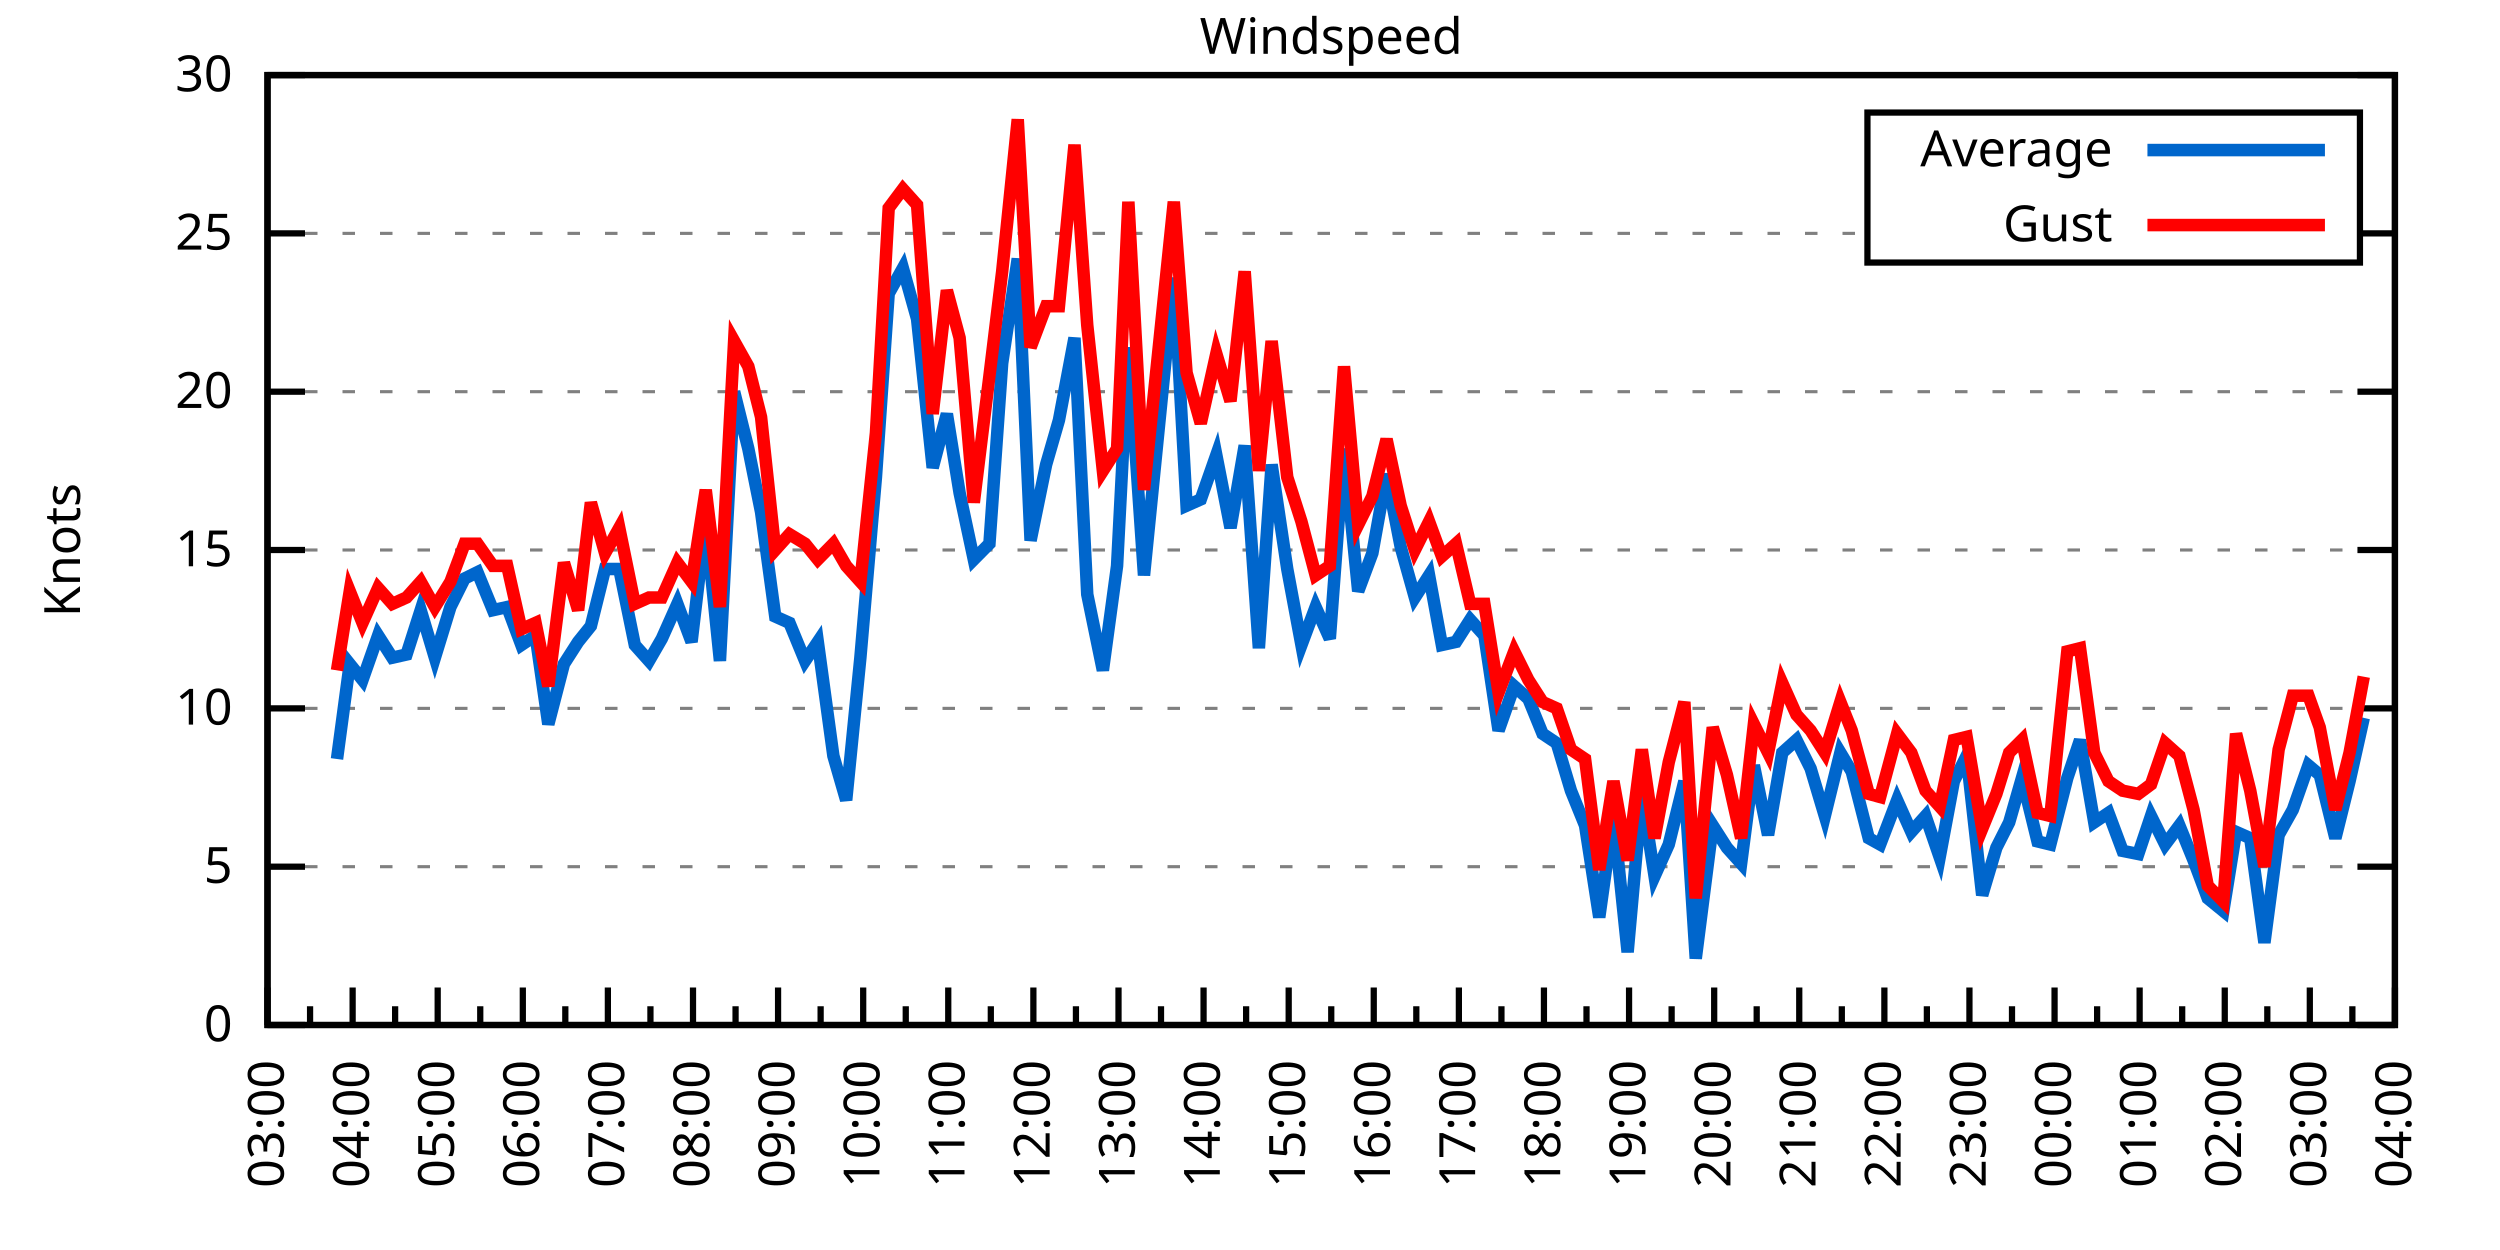
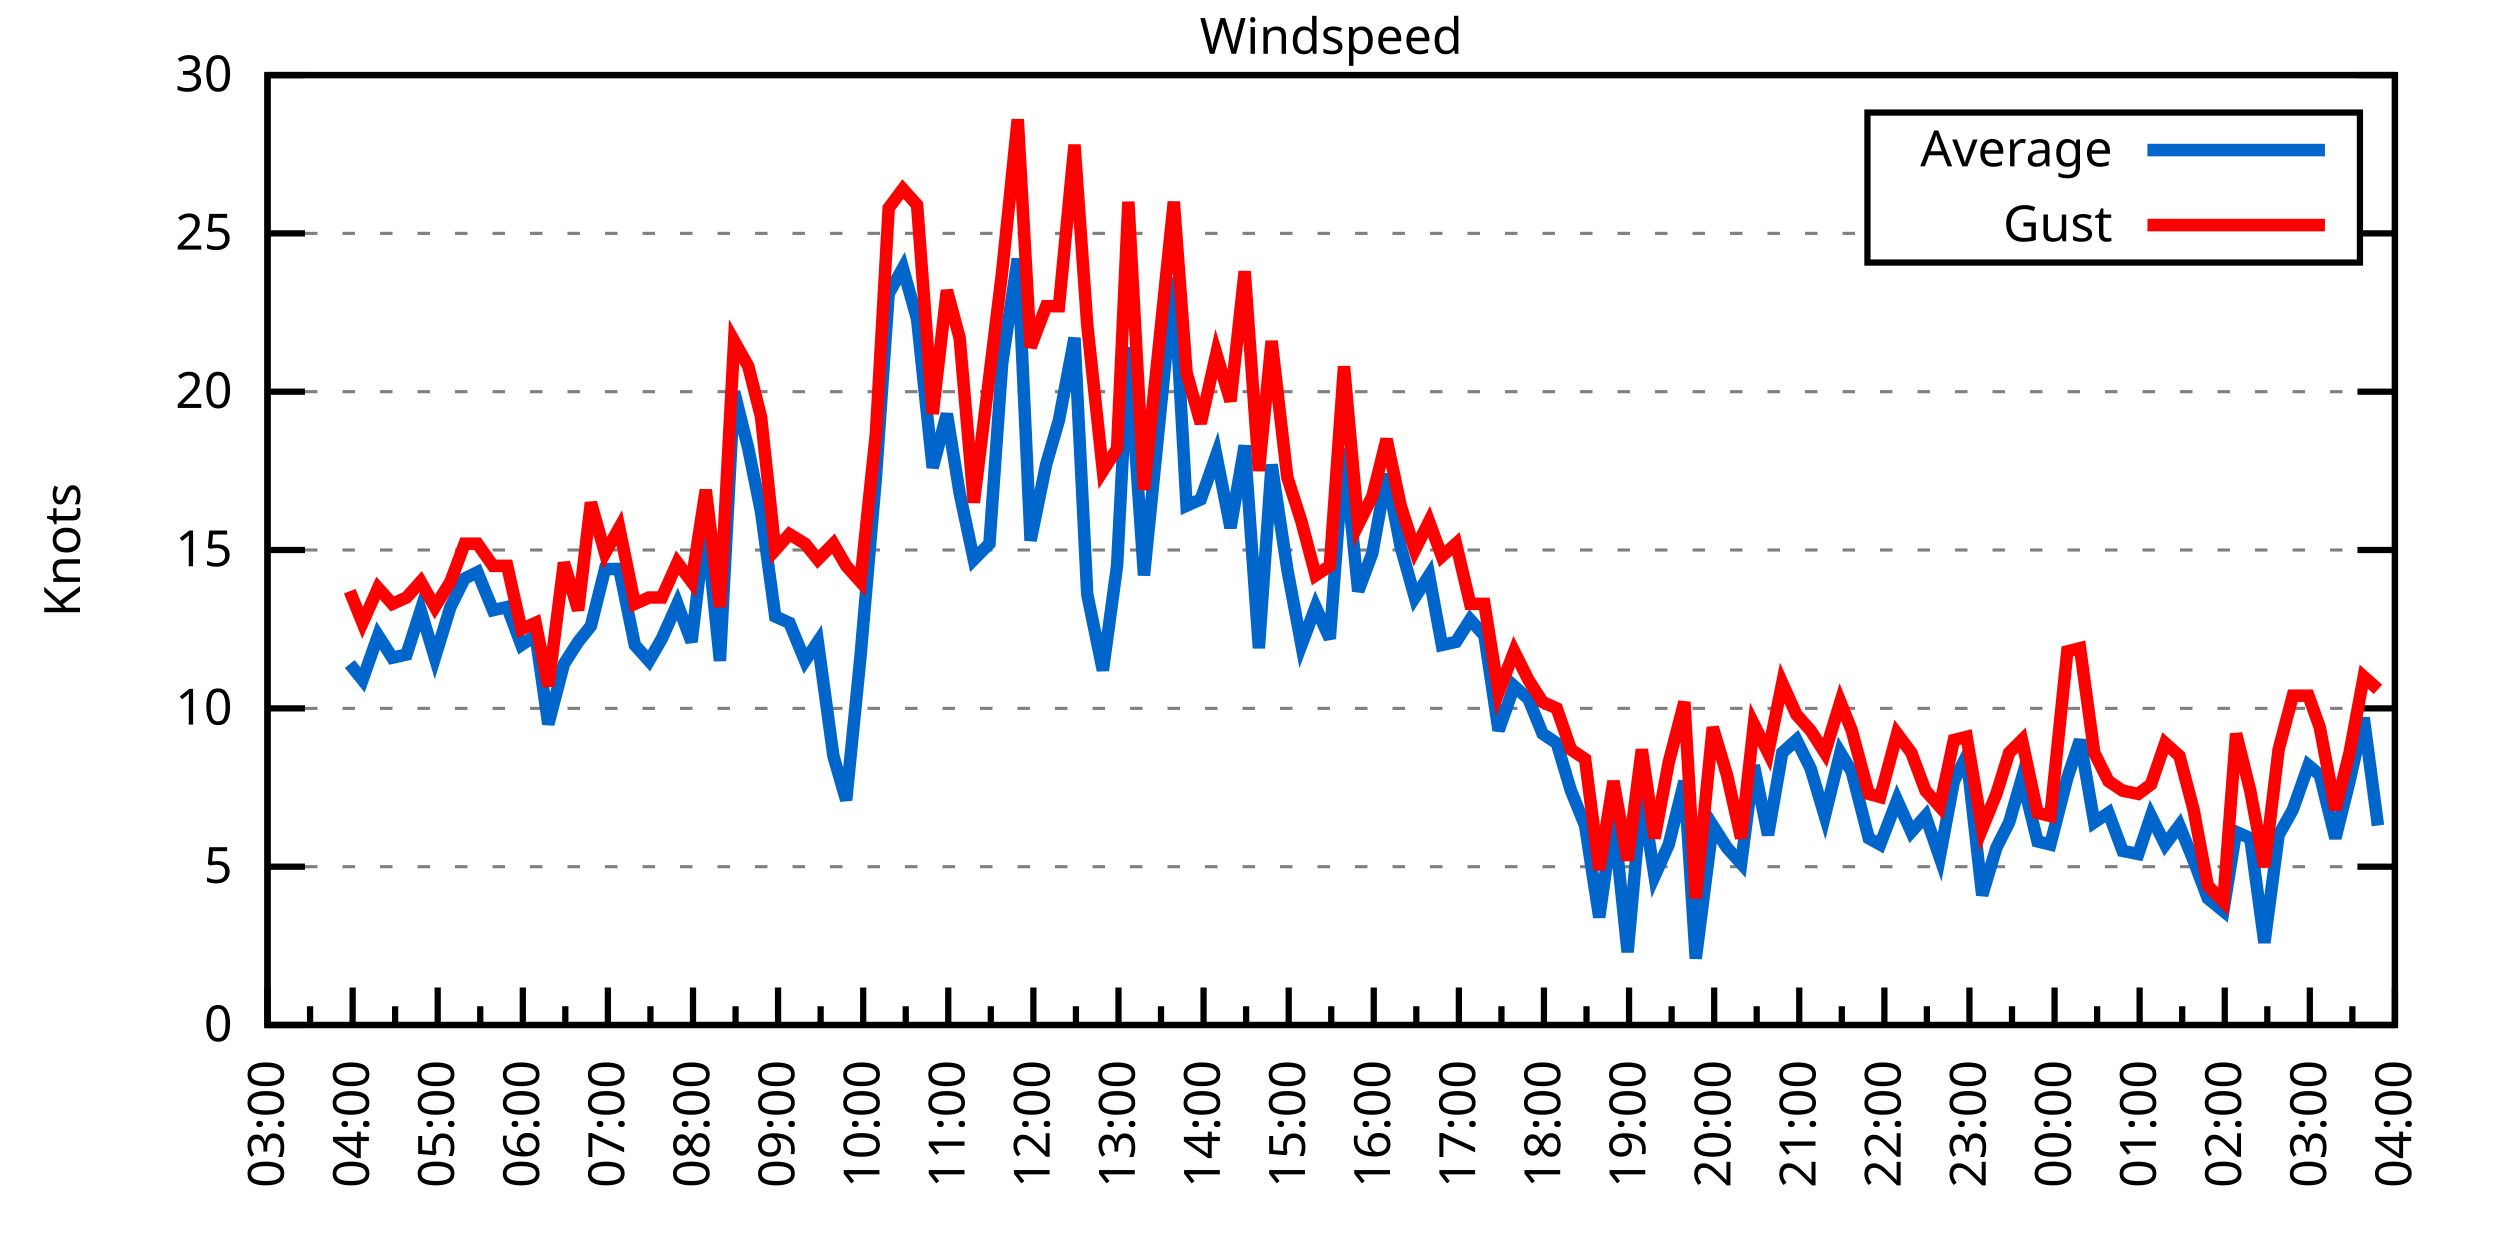
<svg xmlns="http://www.w3.org/2000/svg" xmlns:xlink="http://www.w3.org/1999/xlink" width="400" height="200" viewBox="0 0 400 200">
  <g id="gnuplot_canvas">
    <rect x="0" y="0" width="400" height="200" fill="none" />
    <defs>
      <circle id="gpDot" r="0.5" stroke-width="0.5" stroke="currentColor" />
      <path id="gpPt0" stroke-width="0.333" stroke="currentColor" d="M-1,0 h2 M0,-1 v2" />
      <path id="gpPt1" stroke-width="0.333" stroke="currentColor" d="M-1,-1 L1,1 M1,-1 L-1,1" />
      <path id="gpPt2" stroke-width="0.333" stroke="currentColor" d="M-1,0 L1,0 M0,-1 L0,1 M-1,-1 L1,1 M-1,1 L1,-1" />
      <rect id="gpPt3" stroke-width="0.333" stroke="currentColor" x="-1" y="-1" width="2" height="2" />
      <rect id="gpPt4" stroke-width="0.333" stroke="currentColor" fill="currentColor" x="-1" y="-1" width="2" height="2" />
      <circle id="gpPt5" stroke-width="0.333" stroke="currentColor" cx="0" cy="0" r="1" />
      <use xlink:href="#gpPt5" id="gpPt6" fill="currentColor" stroke="none" />
      <path id="gpPt7" stroke-width="0.333" stroke="currentColor" d="M0,-1.33 L-1.33,0.67 L1.33,0.67 z" />
      <use xlink:href="#gpPt7" id="gpPt8" fill="currentColor" stroke="none" />
      <use xlink:href="#gpPt7" id="gpPt9" stroke="currentColor" transform="rotate(180)" />
      <use xlink:href="#gpPt9" id="gpPt10" fill="currentColor" stroke="none" />
      <use xlink:href="#gpPt3" id="gpPt11" stroke="currentColor" transform="rotate(45)" />
      <use xlink:href="#gpPt11" id="gpPt12" fill="currentColor" stroke="none" />
      <path id="gpPt13" stroke-width="0.333" stroke="currentColor" d="M0,1.330 L1.265,0.411 L0.782,-1.067 L-0.782,-1.076 L-1.265,0.411 z" />
      <use xlink:href="#gpPt13" id="gpPt14" fill="currentColor" stroke="none" />
      <filter id="textbox" filterUnits="objectBoundingBox" x="0" y="0" height="1" width="1">
        <feFlood flood-color="white" flood-opacity="1" result="bgnd" />
        <feComposite in="SourceGraphic" in2="bgnd" operator="atop" />
      </filter>
      <filter id="greybox" filterUnits="objectBoundingBox" x="0" y="0" height="1" width="1">
        <feFlood flood-color="lightgrey" flood-opacity="1" result="grey" />
        <feComposite in="SourceGraphic" in2="grey" operator="atop" />
      </filter>
    </defs>
    <g fill="none" color="white" stroke="currentColor" stroke-width="1.00" stroke-linecap="butt" stroke-linejoin="miter">
</g>
    <g fill="none" color="black" stroke="currentColor" stroke-width="1.00" stroke-linecap="butt" stroke-linejoin="miter">
      <g stroke="none" shape-rendering="crispEdges">
        <polygon fill="rgb(255, 255, 255)" points="42.80,164.00 383.18,164.00 383.18,12.02 42.80,12.02 " />
      </g>
    </g>
    <g fill="none" color="black" stroke="currentColor" stroke-width="1.00" stroke-linecap="butt" stroke-linejoin="miter">
</g>
    <g fill="none" color="black" stroke="black" stroke-width="0.50" stroke-linecap="butt" stroke-linejoin="miter">
</g>
    <g fill="none" color="gray" stroke="currentColor" stroke-width="0.50" stroke-linecap="butt" stroke-linejoin="miter">
      <path stroke="gray" stroke-dasharray="2,4" class="gridline" d="M42.80,164.00 L383.19,164.00  " />
    </g>
    <g fill="none" color="gray" stroke="gray" stroke-width="1.00" stroke-linecap="butt" stroke-linejoin="miter">
</g>
    <g fill="none" color="black" stroke="currentColor" stroke-width="1.00" stroke-linecap="butt" stroke-linejoin="miter">
      <path stroke="black" d="M42.80,164.00 L48.80,164.00 M383.19,164.00 L377.19,164.00  " />
      <g transform="translate(37.20,166.60)" stroke="none" fill="black" font-family="Sans" font-size="8.00" text-anchor="end">
        <text>
          <tspan font-family="Sans"> 0</tspan>
        </text>
      </g>
    </g>
    <g fill="none" color="black" stroke="currentColor" stroke-width="1.00" stroke-linecap="butt" stroke-linejoin="miter">
</g>
    <g fill="none" color="black" stroke="black" stroke-width="0.50" stroke-linecap="butt" stroke-linejoin="miter">
</g>
    <g fill="none" color="gray" stroke="currentColor" stroke-width="0.50" stroke-linecap="butt" stroke-linejoin="miter">
      <path stroke="gray" stroke-dasharray="2,4" class="gridline" d="M42.80,138.67 L383.19,138.67  " />
    </g>
    <g fill="none" color="gray" stroke="gray" stroke-width="1.00" stroke-linecap="butt" stroke-linejoin="miter">
</g>
    <g fill="none" color="black" stroke="currentColor" stroke-width="1.00" stroke-linecap="butt" stroke-linejoin="miter">
      <path stroke="black" d="M42.80,138.67 L48.80,138.67 M383.19,138.67 L377.19,138.67  " />
      <g transform="translate(37.20,141.27)" stroke="none" fill="black" font-family="Sans" font-size="8.00" text-anchor="end">
        <text>
          <tspan font-family="Sans"> 5</tspan>
        </text>
      </g>
    </g>
    <g fill="none" color="black" stroke="currentColor" stroke-width="1.00" stroke-linecap="butt" stroke-linejoin="miter">
</g>
    <g fill="none" color="black" stroke="black" stroke-width="0.50" stroke-linecap="butt" stroke-linejoin="miter">
</g>
    <g fill="none" color="gray" stroke="currentColor" stroke-width="0.50" stroke-linecap="butt" stroke-linejoin="miter">
      <path stroke="gray" stroke-dasharray="2,4" class="gridline" d="M42.80,113.34 L383.19,113.34  " />
    </g>
    <g fill="none" color="gray" stroke="gray" stroke-width="1.00" stroke-linecap="butt" stroke-linejoin="miter">
</g>
    <g fill="none" color="black" stroke="currentColor" stroke-width="1.00" stroke-linecap="butt" stroke-linejoin="miter">
      <path stroke="black" d="M42.80,113.34 L48.80,113.34 M383.19,113.34 L377.19,113.34  " />
      <g transform="translate(37.20,115.94)" stroke="none" fill="black" font-family="Sans" font-size="8.00" text-anchor="end">
        <text>
          <tspan font-family="Sans"> 10</tspan>
        </text>
      </g>
    </g>
    <g fill="none" color="black" stroke="currentColor" stroke-width="1.00" stroke-linecap="butt" stroke-linejoin="miter">
</g>
    <g fill="none" color="black" stroke="black" stroke-width="0.50" stroke-linecap="butt" stroke-linejoin="miter">
</g>
    <g fill="none" color="gray" stroke="currentColor" stroke-width="0.50" stroke-linecap="butt" stroke-linejoin="miter">
      <path stroke="gray" stroke-dasharray="2,4" class="gridline" d="M42.80,88.00 L383.19,88.00  " />
    </g>
    <g fill="none" color="gray" stroke="gray" stroke-width="1.00" stroke-linecap="butt" stroke-linejoin="miter">
</g>
    <g fill="none" color="black" stroke="currentColor" stroke-width="1.00" stroke-linecap="butt" stroke-linejoin="miter">
      <path stroke="black" d="M42.80,88.00 L48.80,88.00 M383.19,88.00 L377.19,88.00  " />
      <g transform="translate(37.20,90.60)" stroke="none" fill="black" font-family="Sans" font-size="8.00" text-anchor="end">
        <text>
          <tspan font-family="Sans"> 15</tspan>
        </text>
      </g>
    </g>
    <g fill="none" color="black" stroke="currentColor" stroke-width="1.00" stroke-linecap="butt" stroke-linejoin="miter">
</g>
    <g fill="none" color="black" stroke="black" stroke-width="0.50" stroke-linecap="butt" stroke-linejoin="miter">
</g>
    <g fill="none" color="gray" stroke="currentColor" stroke-width="0.50" stroke-linecap="butt" stroke-linejoin="miter">
      <path stroke="gray" stroke-dasharray="2,4" class="gridline" d="M42.80,62.67 L383.19,62.67  " />
    </g>
    <g fill="none" color="gray" stroke="gray" stroke-width="1.00" stroke-linecap="butt" stroke-linejoin="miter">
</g>
    <g fill="none" color="black" stroke="currentColor" stroke-width="1.00" stroke-linecap="butt" stroke-linejoin="miter">
      <path stroke="black" d="M42.80,62.67 L48.80,62.67 M383.19,62.67 L377.19,62.67  " />
      <g transform="translate(37.20,65.27)" stroke="none" fill="black" font-family="Sans" font-size="8.00" text-anchor="end">
        <text>
          <tspan font-family="Sans"> 20</tspan>
        </text>
      </g>
    </g>
    <g fill="none" color="black" stroke="currentColor" stroke-width="1.00" stroke-linecap="butt" stroke-linejoin="miter">
</g>
    <g fill="none" color="black" stroke="black" stroke-width="0.50" stroke-linecap="butt" stroke-linejoin="miter">
</g>
    <g fill="none" color="gray" stroke="currentColor" stroke-width="0.50" stroke-linecap="butt" stroke-linejoin="miter">
      <path stroke="gray" stroke-dasharray="2,4" class="gridline" d="M42.80,37.34 L298.79,37.34 M377.59,37.34 L383.19,37.34  " />
    </g>
    <g fill="none" color="gray" stroke="gray" stroke-width="1.00" stroke-linecap="butt" stroke-linejoin="miter">
</g>
    <g fill="none" color="black" stroke="currentColor" stroke-width="1.00" stroke-linecap="butt" stroke-linejoin="miter">
      <path stroke="black" d="M42.80,37.34 L48.80,37.34 M383.19,37.34 L377.19,37.34  " />
      <g transform="translate(37.20,39.94)" stroke="none" fill="black" font-family="Sans" font-size="8.00" text-anchor="end">
        <text>
          <tspan font-family="Sans"> 25</tspan>
        </text>
      </g>
    </g>
    <g fill="none" color="black" stroke="currentColor" stroke-width="1.00" stroke-linecap="butt" stroke-linejoin="miter">
</g>
    <g fill="none" color="black" stroke="black" stroke-width="0.50" stroke-linecap="butt" stroke-linejoin="miter">
</g>
    <g fill="none" color="gray" stroke="currentColor" stroke-width="0.50" stroke-linecap="butt" stroke-linejoin="miter">
      <path stroke="gray" stroke-dasharray="2,4" class="gridline" d="M42.80,12.01 L383.19,12.01  " />
    </g>
    <g fill="none" color="gray" stroke="gray" stroke-width="1.00" stroke-linecap="butt" stroke-linejoin="miter">
</g>
    <g fill="none" color="black" stroke="currentColor" stroke-width="1.00" stroke-linecap="butt" stroke-linejoin="miter">
      <path stroke="black" d="M42.80,12.01 L48.80,12.01 M383.19,12.01 L377.19,12.01  " />
      <g transform="translate(37.20,14.61)" stroke="none" fill="black" font-family="Sans" font-size="8.00" text-anchor="end">
        <text>
          <tspan font-family="Sans"> 30</tspan>
        </text>
      </g>
    </g>
    <g fill="none" color="black" stroke="currentColor" stroke-width="1.00" stroke-linecap="butt" stroke-linejoin="miter">
      <path stroke="black" d="M42.80,164.00 L42.80,158.00  " />
      <g transform="translate(45.40,169.60) rotate(270)" stroke="none" fill="black" font-family="Sans" font-size="8.00" text-anchor="end">
        <text>
          <tspan font-family="Sans">03:00</tspan>
        </text>
      </g>
    </g>
    <g fill="none" color="black" stroke="currentColor" stroke-width="1.00" stroke-linecap="butt" stroke-linejoin="miter">
      <path stroke="black" d="M49.61,164.00 L49.61,161.00 M56.42,164.00 L56.42,158.00  " />
      <g transform="translate(59.02,169.60) rotate(270)" stroke="none" fill="black" font-family="Sans" font-size="8.00" text-anchor="end">
        <text>
          <tspan font-family="Sans">04:00</tspan>
        </text>
      </g>
    </g>
    <g fill="none" color="black" stroke="currentColor" stroke-width="1.00" stroke-linecap="butt" stroke-linejoin="miter">
      <path stroke="black" d="M63.22,164.00 L63.22,161.00 M70.03,164.00 L70.03,158.00  " />
      <g transform="translate(72.63,169.60) rotate(270)" stroke="none" fill="black" font-family="Sans" font-size="8.00" text-anchor="end">
        <text>
          <tspan font-family="Sans">05:00</tspan>
        </text>
      </g>
    </g>
    <g fill="none" color="black" stroke="currentColor" stroke-width="1.00" stroke-linecap="butt" stroke-linejoin="miter">
      <path stroke="black" d="M76.84,164.00 L76.84,161.00 M83.65,164.00 L83.65,158.00  " />
      <g transform="translate(86.25,169.60) rotate(270)" stroke="none" fill="black" font-family="Sans" font-size="8.00" text-anchor="end">
        <text>
          <tspan font-family="Sans">06:00</tspan>
        </text>
      </g>
    </g>
    <g fill="none" color="black" stroke="currentColor" stroke-width="1.00" stroke-linecap="butt" stroke-linejoin="miter">
      <path stroke="black" d="M90.45,164.00 L90.45,161.00 M97.26,164.00 L97.26,158.00  " />
      <g transform="translate(99.86,169.60) rotate(270)" stroke="none" fill="black" font-family="Sans" font-size="8.00" text-anchor="end">
        <text>
          <tspan font-family="Sans">07:00</tspan>
        </text>
      </g>
    </g>
    <g fill="none" color="black" stroke="currentColor" stroke-width="1.00" stroke-linecap="butt" stroke-linejoin="miter">
      <path stroke="black" d="M104.07,164.00 L104.07,161.00 M110.88,164.00 L110.88,158.00  " />
      <g transform="translate(113.48,169.60) rotate(270)" stroke="none" fill="black" font-family="Sans" font-size="8.00" text-anchor="end">
        <text>
          <tspan font-family="Sans">08:00</tspan>
        </text>
      </g>
    </g>
    <g fill="none" color="black" stroke="currentColor" stroke-width="1.00" stroke-linecap="butt" stroke-linejoin="miter">
      <path stroke="black" d="M117.69,164.00 L117.69,161.00 M124.49,164.00 L124.49,158.00  " />
      <g transform="translate(127.09,169.60) rotate(270)" stroke="none" fill="black" font-family="Sans" font-size="8.00" text-anchor="end">
        <text>
          <tspan font-family="Sans">09:00</tspan>
        </text>
      </g>
    </g>
    <g fill="none" color="black" stroke="currentColor" stroke-width="1.00" stroke-linecap="butt" stroke-linejoin="miter">
      <path stroke="black" d="M131.30,164.00 L131.30,161.00 M138.11,164.00 L138.11,158.00  " />
      <g transform="translate(140.71,169.60) rotate(270)" stroke="none" fill="black" font-family="Sans" font-size="8.00" text-anchor="end">
        <text>
          <tspan font-family="Sans">10:00</tspan>
        </text>
      </g>
    </g>
    <g fill="none" color="black" stroke="currentColor" stroke-width="1.00" stroke-linecap="butt" stroke-linejoin="miter">
      <path stroke="black" d="M144.92,164.00 L144.92,161.00 M151.72,164.00 L151.72,158.00  " />
      <g transform="translate(154.32,169.60) rotate(270)" stroke="none" fill="black" font-family="Sans" font-size="8.00" text-anchor="end">
        <text>
          <tspan font-family="Sans">11:00</tspan>
        </text>
      </g>
    </g>
    <g fill="none" color="black" stroke="currentColor" stroke-width="1.00" stroke-linecap="butt" stroke-linejoin="miter">
      <path stroke="black" d="M158.53,164.00 L158.53,161.00 M165.34,164.00 L165.34,158.00  " />
      <g transform="translate(167.94,169.60) rotate(270)" stroke="none" fill="black" font-family="Sans" font-size="8.00" text-anchor="end">
        <text>
          <tspan font-family="Sans">12:00</tspan>
        </text>
      </g>
    </g>
    <g fill="none" color="black" stroke="currentColor" stroke-width="1.00" stroke-linecap="butt" stroke-linejoin="miter">
      <path stroke="black" d="M172.15,164.00 L172.15,161.00 M178.96,164.00 L178.96,158.00  " />
      <g transform="translate(181.56,169.60) rotate(270)" stroke="none" fill="black" font-family="Sans" font-size="8.00" text-anchor="end">
        <text>
          <tspan font-family="Sans">13:00</tspan>
        </text>
      </g>
    </g>
    <g fill="none" color="black" stroke="currentColor" stroke-width="1.00" stroke-linecap="butt" stroke-linejoin="miter">
      <path stroke="black" d="M185.76,164.00 L185.76,161.00 M192.57,164.00 L192.57,158.00  " />
      <g transform="translate(195.17,169.60) rotate(270)" stroke="none" fill="black" font-family="Sans" font-size="8.00" text-anchor="end">
        <text>
          <tspan font-family="Sans">14:00</tspan>
        </text>
      </g>
    </g>
    <g fill="none" color="black" stroke="currentColor" stroke-width="1.00" stroke-linecap="butt" stroke-linejoin="miter">
      <path stroke="black" d="M199.38,164.00 L199.38,161.00 M206.19,164.00 L206.19,158.00  " />
      <g transform="translate(208.79,169.60) rotate(270)" stroke="none" fill="black" font-family="Sans" font-size="8.00" text-anchor="end">
        <text>
          <tspan font-family="Sans">15:00</tspan>
        </text>
      </g>
    </g>
    <g fill="none" color="black" stroke="currentColor" stroke-width="1.00" stroke-linecap="butt" stroke-linejoin="miter">
      <path stroke="black" d="M213.00,164.00 L213.00,161.00 M219.80,164.00 L219.80,158.00  " />
      <g transform="translate(222.40,169.60) rotate(270)" stroke="none" fill="black" font-family="Sans" font-size="8.00" text-anchor="end">
        <text>
          <tspan font-family="Sans">16:00</tspan>
        </text>
      </g>
    </g>
    <g fill="none" color="black" stroke="currentColor" stroke-width="1.00" stroke-linecap="butt" stroke-linejoin="miter">
      <path stroke="black" d="M226.61,164.00 L226.61,161.00 M233.42,164.00 L233.42,158.00  " />
      <g transform="translate(236.02,169.60) rotate(270)" stroke="none" fill="black" font-family="Sans" font-size="8.00" text-anchor="end">
        <text>
          <tspan font-family="Sans">17:00</tspan>
        </text>
      </g>
    </g>
    <g fill="none" color="black" stroke="currentColor" stroke-width="1.00" stroke-linecap="butt" stroke-linejoin="miter">
      <path stroke="black" d="M240.23,164.00 L240.23,161.00 M247.03,164.00 L247.03,158.00  " />
      <g transform="translate(249.63,169.60) rotate(270)" stroke="none" fill="black" font-family="Sans" font-size="8.00" text-anchor="end">
        <text>
          <tspan font-family="Sans">18:00</tspan>
        </text>
      </g>
    </g>
    <g fill="none" color="black" stroke="currentColor" stroke-width="1.00" stroke-linecap="butt" stroke-linejoin="miter">
      <path stroke="black" d="M253.84,164.00 L253.84,161.00 M260.65,164.00 L260.65,158.00  " />
      <g transform="translate(263.25,169.60) rotate(270)" stroke="none" fill="black" font-family="Sans" font-size="8.00" text-anchor="end">
        <text>
          <tspan font-family="Sans">19:00</tspan>
        </text>
      </g>
    </g>
    <g fill="none" color="black" stroke="currentColor" stroke-width="1.00" stroke-linecap="butt" stroke-linejoin="miter">
      <path stroke="black" d="M267.46,164.00 L267.46,161.00 M274.27,164.00 L274.27,158.00  " />
      <g transform="translate(276.87,169.60) rotate(270)" stroke="none" fill="black" font-family="Sans" font-size="8.00" text-anchor="end">
        <text>
          <tspan font-family="Sans">20:00</tspan>
        </text>
      </g>
    </g>
    <g fill="none" color="black" stroke="currentColor" stroke-width="1.00" stroke-linecap="butt" stroke-linejoin="miter">
      <path stroke="black" d="M281.07,164.00 L281.07,161.00 M287.88,164.00 L287.88,158.00  " />
      <g transform="translate(290.48,169.60) rotate(270)" stroke="none" fill="black" font-family="Sans" font-size="8.00" text-anchor="end">
        <text>
          <tspan font-family="Sans">21:00</tspan>
        </text>
      </g>
    </g>
    <g fill="none" color="black" stroke="currentColor" stroke-width="1.00" stroke-linecap="butt" stroke-linejoin="miter">
      <path stroke="black" d="M294.69,164.00 L294.69,161.00 M301.50,164.00 L301.50,158.00  " />
      <g transform="translate(304.10,169.60) rotate(270)" stroke="none" fill="black" font-family="Sans" font-size="8.00" text-anchor="end">
        <text>
          <tspan font-family="Sans">22:00</tspan>
        </text>
      </g>
    </g>
    <g fill="none" color="black" stroke="currentColor" stroke-width="1.00" stroke-linecap="butt" stroke-linejoin="miter">
      <path stroke="black" d="M308.30,164.00 L308.30,161.00 M315.11,164.00 L315.11,158.00  " />
      <g transform="translate(317.71,169.60) rotate(270)" stroke="none" fill="black" font-family="Sans" font-size="8.00" text-anchor="end">
        <text>
          <tspan font-family="Sans">23:00</tspan>
        </text>
      </g>
    </g>
    <g fill="none" color="black" stroke="currentColor" stroke-width="1.00" stroke-linecap="butt" stroke-linejoin="miter">
      <path stroke="black" d="M321.92,164.00 L321.92,161.00 M328.73,164.00 L328.73,158.00  " />
      <g transform="translate(331.33,169.60) rotate(270)" stroke="none" fill="black" font-family="Sans" font-size="8.00" text-anchor="end">
        <text>
          <tspan font-family="Sans">00:00</tspan>
        </text>
      </g>
    </g>
    <g fill="none" color="black" stroke="currentColor" stroke-width="1.00" stroke-linecap="butt" stroke-linejoin="miter">
      <path stroke="black" d="M335.54,164.00 L335.54,161.00 M342.34,164.00 L342.34,158.00  " />
      <g transform="translate(344.94,169.60) rotate(270)" stroke="none" fill="black" font-family="Sans" font-size="8.00" text-anchor="end">
        <text>
          <tspan font-family="Sans">01:00</tspan>
        </text>
      </g>
    </g>
    <g fill="none" color="black" stroke="currentColor" stroke-width="1.00" stroke-linecap="butt" stroke-linejoin="miter">
      <path stroke="black" d="M349.15,164.00 L349.15,161.00 M355.96,164.00 L355.96,158.00  " />
      <g transform="translate(358.56,169.60) rotate(270)" stroke="none" fill="black" font-family="Sans" font-size="8.00" text-anchor="end">
        <text>
          <tspan font-family="Sans">02:00</tspan>
        </text>
      </g>
    </g>
    <g fill="none" color="black" stroke="currentColor" stroke-width="1.00" stroke-linecap="butt" stroke-linejoin="miter">
      <path stroke="black" d="M362.77,164.00 L362.77,161.00 M369.57,164.00 L369.57,158.00  " />
      <g transform="translate(372.17,169.60) rotate(270)" stroke="none" fill="black" font-family="Sans" font-size="8.00" text-anchor="end">
        <text>
          <tspan font-family="Sans">03:00</tspan>
        </text>
      </g>
    </g>
    <g fill="none" color="black" stroke="currentColor" stroke-width="1.00" stroke-linecap="butt" stroke-linejoin="miter">
      <path stroke="black" d="M376.38,164.00 L376.38,161.00 M383.19,164.00 L383.19,158.00  " />
      <g transform="translate(385.79,169.60) rotate(270)" stroke="none" fill="black" font-family="Sans" font-size="8.00" text-anchor="end">
        <text>
          <tspan font-family="Sans">04:00</tspan>
        </text>
      </g>
    </g>
    <g fill="none" color="black" stroke="currentColor" stroke-width="1.00" stroke-linecap="butt" stroke-linejoin="miter">
</g>
    <g fill="none" color="black" stroke="currentColor" stroke-width="1.00" stroke-linecap="butt" stroke-linejoin="miter">
      <path stroke="black" d="M42.80,12.01 L42.80,164.00 L383.19,164.00 L383.19,12.01 L42.80,12.01 Z  " />
    </g>
    <g fill="none" color="black" stroke="currentColor" stroke-width="1.00" stroke-linecap="butt" stroke-linejoin="miter">
      <g transform="translate(12.80,88.01) rotate(270)" stroke="none" fill="black" font-family="Sans" font-size="8.00" text-anchor="middle">
        <text>
          <tspan font-family="Sans">Knots</tspan>
        </text>
      </g>
    </g>
    <g fill="none" color="black" stroke="currentColor" stroke-width="1.00" stroke-linecap="butt" stroke-linejoin="miter">
</g>
    <g fill="none" color="black" stroke="currentColor" stroke-width="1.00" stroke-linecap="butt" stroke-linejoin="miter">
      <path stroke="black" d="M298.79,42.01 L298.79,18.01 L377.59,18.01 L377.59,42.01 L298.79,42.01 Z  " />
    </g>
    <g id="Windspeed_plot_1">
      <g fill="none" color="white" stroke="black" stroke-width="2.00" stroke-linecap="butt" stroke-linejoin="miter">
</g>
      <g fill="none" color="black" stroke="currentColor" stroke-width="2.00" stroke-linecap="butt" stroke-linejoin="miter">
        <g transform="translate(337.99,26.61)" stroke="none" fill="black" font-family="Sans" font-size="8.00" text-anchor="end">
          <text>
            <tspan font-family="Sans">Average</tspan>
          </text>
        </g>
      </g>
      <g fill="none" color="black" stroke="currentColor" stroke-width="2.00" stroke-linecap="butt" stroke-linejoin="miter">
-         <path stroke="rgb(  0, 102, 204)" d="M343.59,24.01 L371.99,24.01 M53.92,121.44 L55.96,106.24 L58.00,108.78 L60.50,101.68 L62.77,105.23 L65.04,104.72   L67.31,97.63 L69.58,105.23 L72.07,97.12 L74.34,92.56 L76.39,91.55 L78.88,97.63 L81.15,97.12 L83.42,103.20   L85.69,101.68 L87.73,115.87 L90.23,106.24 L92.50,102.70 L94.54,100.16 L96.81,91.04 L99.08,91.04 L101.57,103.20   L103.84,105.74 L105.89,102.19 L108.38,96.62 L110.65,102.70 L112.92,83.45 L115.19,105.74 L117.46,62.67 L119.73,71.79   L121.77,81.93 L124.04,98.64 L126.31,99.66 L128.81,105.74 L130.85,102.70 L133.34,120.94 L135.39,128.03 L137.66,105.23   L140.15,76.35 L142.19,46.97 L144.46,42.91 L146.73,51.02 L149.23,74.83 L151.50,66.22 L153.54,78.89 L155.81,89.52   L158.31,86.99 L160.35,58.11 L162.84,41.39 L164.89,86.49 L167.38,74.33 L169.43,67.23 L171.92,54.06 L173.96,95.10   L176.46,107.26 L178.73,90.54 L180.54,55.58 L183.04,92.06 L187.81,44.43 L189.85,80.91 L192.12,79.90 L194.61,72.81   L196.88,84.46 L199.15,71.29 L201.42,103.71 L203.46,74.33 L205.96,91.04 L208.23,103.20 L210.50,97.12 L212.77,102.19   L215.04,71.79 L217.31,94.59 L219.58,88.51 L221.85,75.85 L224.11,87.50 L226.38,95.60 L228.65,92.06 L230.70,103.20   L232.96,102.70 L235.23,99.15 L237.50,101.68 L239.77,116.88 L242.27,109.79 L244.54,111.82 L246.81,117.39 L249.08,118.91   L251.35,126.51 L253.61,132.08 L255.88,146.77 L258.15,130.56 L260.42,152.35 L262.69,127.02 L264.73,140.19 L267.00,135.12   L269.50,124.99 L271.32,153.36 L274.04,132.08 L276.31,135.63 L278.58,138.16 L280.62,122.46 L282.89,133.60 L285.16,120.43   L287.43,118.40 L289.70,122.96 L291.97,130.56 L294.46,120.43 L296.28,123.47 L299.00,134.11 L300.82,135.12 L303.54,128.03   L305.81,133.10 L308.08,130.56 L310.35,137.15 L312.62,124.99 L314.66,120.94 L317.15,143.23 L319.42,135.63 L321.47,131.58   L323.51,124.48 L326.00,134.62 L328.05,135.12 L330.77,124.48 L332.81,118.40 L335.08,131.58 L337.35,130.06 L339.62,136.14   L342.12,136.64 L344.16,130.56 L346.43,135.12 L348.70,132.08 L350.97,137.66 L353.24,143.73 L355.73,145.76 L357.77,133.10   L360.04,134.11 L362.31,150.83 L364.58,133.60 L366.85,129.55 L369.35,122.46 L371.16,123.98 L373.66,134.11 L375.93,124.99   L378.20,114.86  " />
+         <path stroke="rgb(  0, 102, 204)" d="M343.59,24.01 L371.99,24.01 M55.96,106.24 L58.00,108.78 L60.50,101.68 L62.77,105.23 L65.04,104.72 L67.31,97.63   L69.58,105.23 L72.07,97.12 L74.34,92.56 L76.39,91.55 L78.88,97.63 L81.15,97.12 L83.42,103.20 L85.69,101.68   L87.73,115.87 L90.23,106.24 L92.50,102.70 L94.54,100.16 L96.81,91.04 L99.08,91.04 L101.57,103.20 L103.84,105.74   L105.89,102.19 L108.38,96.62 L110.65,102.70 L112.92,83.45 L115.19,105.74 L117.46,62.67 L119.73,71.79 L121.77,81.93   L124.04,98.64 L126.31,99.66 L128.81,105.74 L130.85,102.70 L133.34,120.94 L135.39,128.03 L137.66,105.23 L140.15,76.35   L142.19,46.97 L144.46,42.91 L146.73,51.02 L149.23,74.83 L151.50,66.22 L153.54,78.89 L155.81,89.52 L158.31,86.99   L160.35,58.11 L162.84,41.39 L164.89,86.49 L167.38,74.33 L169.43,67.23 L171.92,54.06 L173.96,95.10 L176.46,107.26   L178.73,90.54 L180.54,55.58 L183.04,92.06 L187.81,44.43 L189.85,80.91 L192.12,79.90 L194.61,72.81 L196.88,84.46   L199.15,71.29 L201.42,103.71 L203.46,74.33 L205.96,91.04 L208.23,103.20 L210.50,97.12 L212.77,102.19 L215.04,71.79   L217.31,94.59 L219.58,88.51 L221.85,75.85 L224.11,87.50 L226.38,95.60 L228.65,92.06 L230.70,103.20 L232.96,102.70   L235.23,99.15 L237.50,101.68 L239.77,116.88 L242.27,109.79 L244.54,111.82 L246.81,117.39 L249.08,118.91 L251.35,126.51   L253.61,132.08 L255.88,146.77 L258.15,130.56 L260.42,152.35 L262.69,127.02 L264.73,140.19 L267.00,135.12 L269.50,124.99   L271.32,153.36 L274.04,132.08 L276.31,135.63 L278.58,138.16 L280.62,122.46 L282.89,133.60 L285.16,120.43 L287.43,118.40   L289.70,122.96 L291.97,130.56 L294.46,120.43 L296.28,123.47 L299.00,134.11 L300.82,135.12 L303.54,128.03 L305.81,133.10   L308.08,130.56 L310.35,137.15 L312.62,124.99 L314.66,120.94 L317.15,143.23 L319.42,135.63 L321.47,131.58 L323.51,124.48   L326.00,134.62 L328.05,135.12 L330.77,124.48 L332.81,118.40 L335.08,131.58 L337.35,130.06 L339.62,136.14 L342.12,136.64   L344.16,130.56 L346.43,135.12 L348.70,132.08 L350.97,137.66 L353.24,143.73 L355.73,145.76 L357.77,133.10 L360.04,134.11   L362.31,150.83 L364.58,133.60 L366.85,129.55 L369.35,122.46 L371.16,123.98 L373.66,134.11 L375.93,124.99 L378.20,114.86   L380.47,132.08  " />
      </g>
    </g>
    <g id="Windspeed_plot_2">
      <g fill="none" color="black" stroke="currentColor" stroke-width="2.00" stroke-linecap="butt" stroke-linejoin="miter">
        <g transform="translate(337.99,38.61)" stroke="none" fill="black" font-family="Sans" font-size="8.00" text-anchor="end">
          <text>
            <tspan font-family="Sans">Gust</tspan>
          </text>
        </g>
      </g>
      <g fill="none" color="black" stroke="currentColor" stroke-width="2.00" stroke-linecap="butt" stroke-linejoin="miter">
-         <path stroke="rgb(255,   0,   0)" d="M343.59,36.01 L371.99,36.01 M53.92,107.26 L55.96,94.59 L58.00,99.66 L60.50,94.08 L62.77,96.62 L65.04,95.60   L67.31,93.07 L69.58,97.12 L72.07,93.07 L74.34,86.99 L76.39,86.99 L78.88,90.54 L81.15,90.54 L83.42,100.67   L85.69,99.66 L87.73,109.79 L90.23,90.03 L92.50,97.63 L94.54,80.41 L96.81,88.51 L99.08,84.46 L101.57,96.62   L103.84,95.60 L105.89,95.60 L108.38,90.03 L110.65,93.07 L112.92,78.38 L115.19,97.12 L117.46,54.57 L119.73,58.62   L121.77,66.73 L124.04,88.00 L126.31,85.47 L128.81,86.99 L130.85,89.52 L133.34,86.99 L135.39,90.54 L137.66,93.07   L140.15,69.26 L142.19,33.29 L144.46,30.25 L146.73,32.78 L149.23,66.22 L151.50,46.46 L153.54,54.06 L155.81,80.41   L158.31,60.14 L160.35,43.42 L162.84,19.10 L164.89,55.58 L167.38,48.99 L169.43,48.99 L171.92,23.16 L173.96,52.03   L176.46,75.34 L178.73,71.79 L180.54,32.28 L183.04,78.38 L187.81,32.28 L189.85,59.63 L192.12,67.74 L194.61,56.59   L196.88,64.19 L199.15,43.42 L201.42,75.34 L203.46,54.57 L205.96,76.35 L208.23,83.45 L210.50,92.06 L212.77,90.54   L215.04,58.62 L217.31,83.95 L219.58,79.39 L221.85,70.27 L224.11,80.91 L226.38,88.00 L228.65,83.45 L230.70,89.02   L232.96,86.99 L235.23,96.62 L237.50,96.62 L239.77,110.80 L242.27,104.22 L244.54,108.78 L246.81,112.32 L249.08,113.34   L251.35,119.92 L253.61,121.44 L255.88,139.17 L258.15,124.99 L260.42,137.66 L262.69,119.92 L264.73,134.11 L267.00,121.95   L269.50,112.32 L271.32,143.73 L274.04,116.38 L276.31,123.98 L278.58,134.11 L280.62,115.87 L282.89,120.43 L285.16,109.28   L287.43,114.35 L289.70,116.88 L291.97,120.43 L294.46,112.32 L296.28,116.88 L299.00,127.02 L300.82,127.52 L303.54,117.39   L305.81,120.43 L308.08,126.51 L310.35,129.04 L312.62,118.40 L314.66,117.90 L317.15,132.59 L319.42,127.02 L321.47,120.43   L323.51,118.40 L326.00,130.06 L328.05,130.56 L330.77,104.22 L332.81,103.71 L335.08,120.43 L337.35,124.99 L339.62,126.51   L342.12,127.02 L344.16,125.50 L346.43,118.91 L348.70,120.94 L350.97,129.55 L353.24,141.71 L355.73,144.24 L357.77,117.39   L360.04,126.51 L362.31,138.67 L364.58,119.92 L366.85,111.31 L369.35,111.31 L371.16,116.38 L373.66,129.55 L375.93,120.43   L378.20,108.27  " />
+         <path stroke="rgb(255,   0,   0)" d="M343.59,36.01 L371.99,36.01 M55.96,94.59 L58.00,99.66 L60.50,94.08 L62.77,96.62 L65.04,95.60 L67.31,93.07   L69.58,97.12 L72.07,93.07 L74.34,86.99 L76.39,86.99 L78.88,90.54 L81.15,90.54 L83.42,100.67 L85.69,99.66   L87.73,109.79 L90.23,90.03 L92.50,97.63 L94.54,80.41 L96.81,88.51 L99.08,84.46 L101.57,96.62 L103.84,95.60   L105.89,95.60 L108.38,90.03 L110.65,93.07 L112.92,78.38 L115.19,97.12 L117.46,54.57 L119.73,58.62 L121.77,66.73   L124.04,88.00 L126.31,85.47 L128.81,86.99 L130.85,89.52 L133.34,86.99 L135.39,90.54 L137.66,93.07 L140.15,69.26   L142.19,33.29 L144.46,30.25 L146.73,32.78 L149.23,66.22 L151.50,46.46 L153.54,54.06 L155.81,80.41 L158.31,60.14   L160.35,43.42 L162.84,19.10 L164.89,55.58 L167.38,48.99 L169.43,48.99 L171.92,23.16 L173.96,52.03 L176.46,75.34   L178.73,71.79 L180.54,32.28 L183.04,78.38 L187.81,32.28 L189.85,59.63 L192.12,67.74 L194.61,56.59 L196.88,64.19   L199.15,43.42 L201.42,75.34 L203.46,54.57 L205.96,76.35 L208.23,83.45 L210.50,92.06 L212.77,90.54 L215.04,58.62   L217.31,83.95 L219.58,79.39 L221.85,70.27 L224.11,80.91 L226.38,88.00 L228.65,83.45 L230.70,89.02 L232.96,86.99   L235.23,96.62 L237.50,96.62 L239.77,110.80 L242.27,104.22 L244.54,108.78 L246.81,112.32 L249.08,113.34 L251.35,119.92   L253.61,121.44 L255.88,139.17 L258.15,124.99 L260.42,137.66 L262.69,119.92 L264.73,134.11 L267.00,121.95 L269.50,112.32   L271.32,143.73 L274.04,116.38 L276.31,123.98 L278.58,134.11 L280.62,115.87 L282.89,120.43 L285.16,109.28 L287.43,114.35   L289.70,116.88 L291.97,120.43 L294.46,112.32 L296.28,116.88 L299.00,127.02 L300.82,127.52 L303.54,117.39 L305.81,120.43   L308.08,126.51 L310.35,129.04 L312.62,118.40 L314.66,117.90 L317.15,132.59 L319.42,127.02 L321.47,120.43 L323.51,118.40   L326.00,130.06 L328.05,130.56 L330.77,104.22 L332.81,103.71 L335.08,120.43 L337.35,124.99 L339.62,126.51 L342.12,127.02   L344.16,125.50 L346.43,118.91 L348.70,120.94 L350.97,129.55 L353.24,141.71 L355.73,144.24 L357.77,117.39 L360.04,126.51   L362.31,138.67 L364.58,119.92 L366.85,111.31 L369.35,111.31 L371.16,116.38 L373.66,129.55 L375.93,120.43 L378.20,108.27   L380.47,110.30  " />
      </g>
    </g>
    <g fill="none" color="black" stroke="currentColor" stroke-width="2.00" stroke-linecap="butt" stroke-linejoin="miter">
</g>
    <g fill="none" color="black" stroke="black" stroke-width="1.00" stroke-linecap="butt" stroke-linejoin="miter">
</g>
    <g fill="none" color="black" stroke="currentColor" stroke-width="1.00" stroke-linecap="butt" stroke-linejoin="miter">
      <path stroke="black" d="M42.80,12.01 L42.80,164.00 L383.19,164.00 L383.19,12.01 L42.80,12.01 Z  " />
    </g>
    <g fill="none" color="black" stroke="currentColor" stroke-width="1.00" stroke-linecap="butt" stroke-linejoin="miter">
      <g transform="translate(212.99,8.61)" stroke="none" fill="black" font-family="Sans" font-size="8.00" text-anchor="middle">
        <text>
          <tspan font-family="Sans">Windspeed</tspan>
        </text>
      </g>
    </g>
    <g fill="none" color="black" stroke="currentColor" stroke-width="1.00" stroke-linecap="butt" stroke-linejoin="miter">
</g>
  </g>
</svg>
